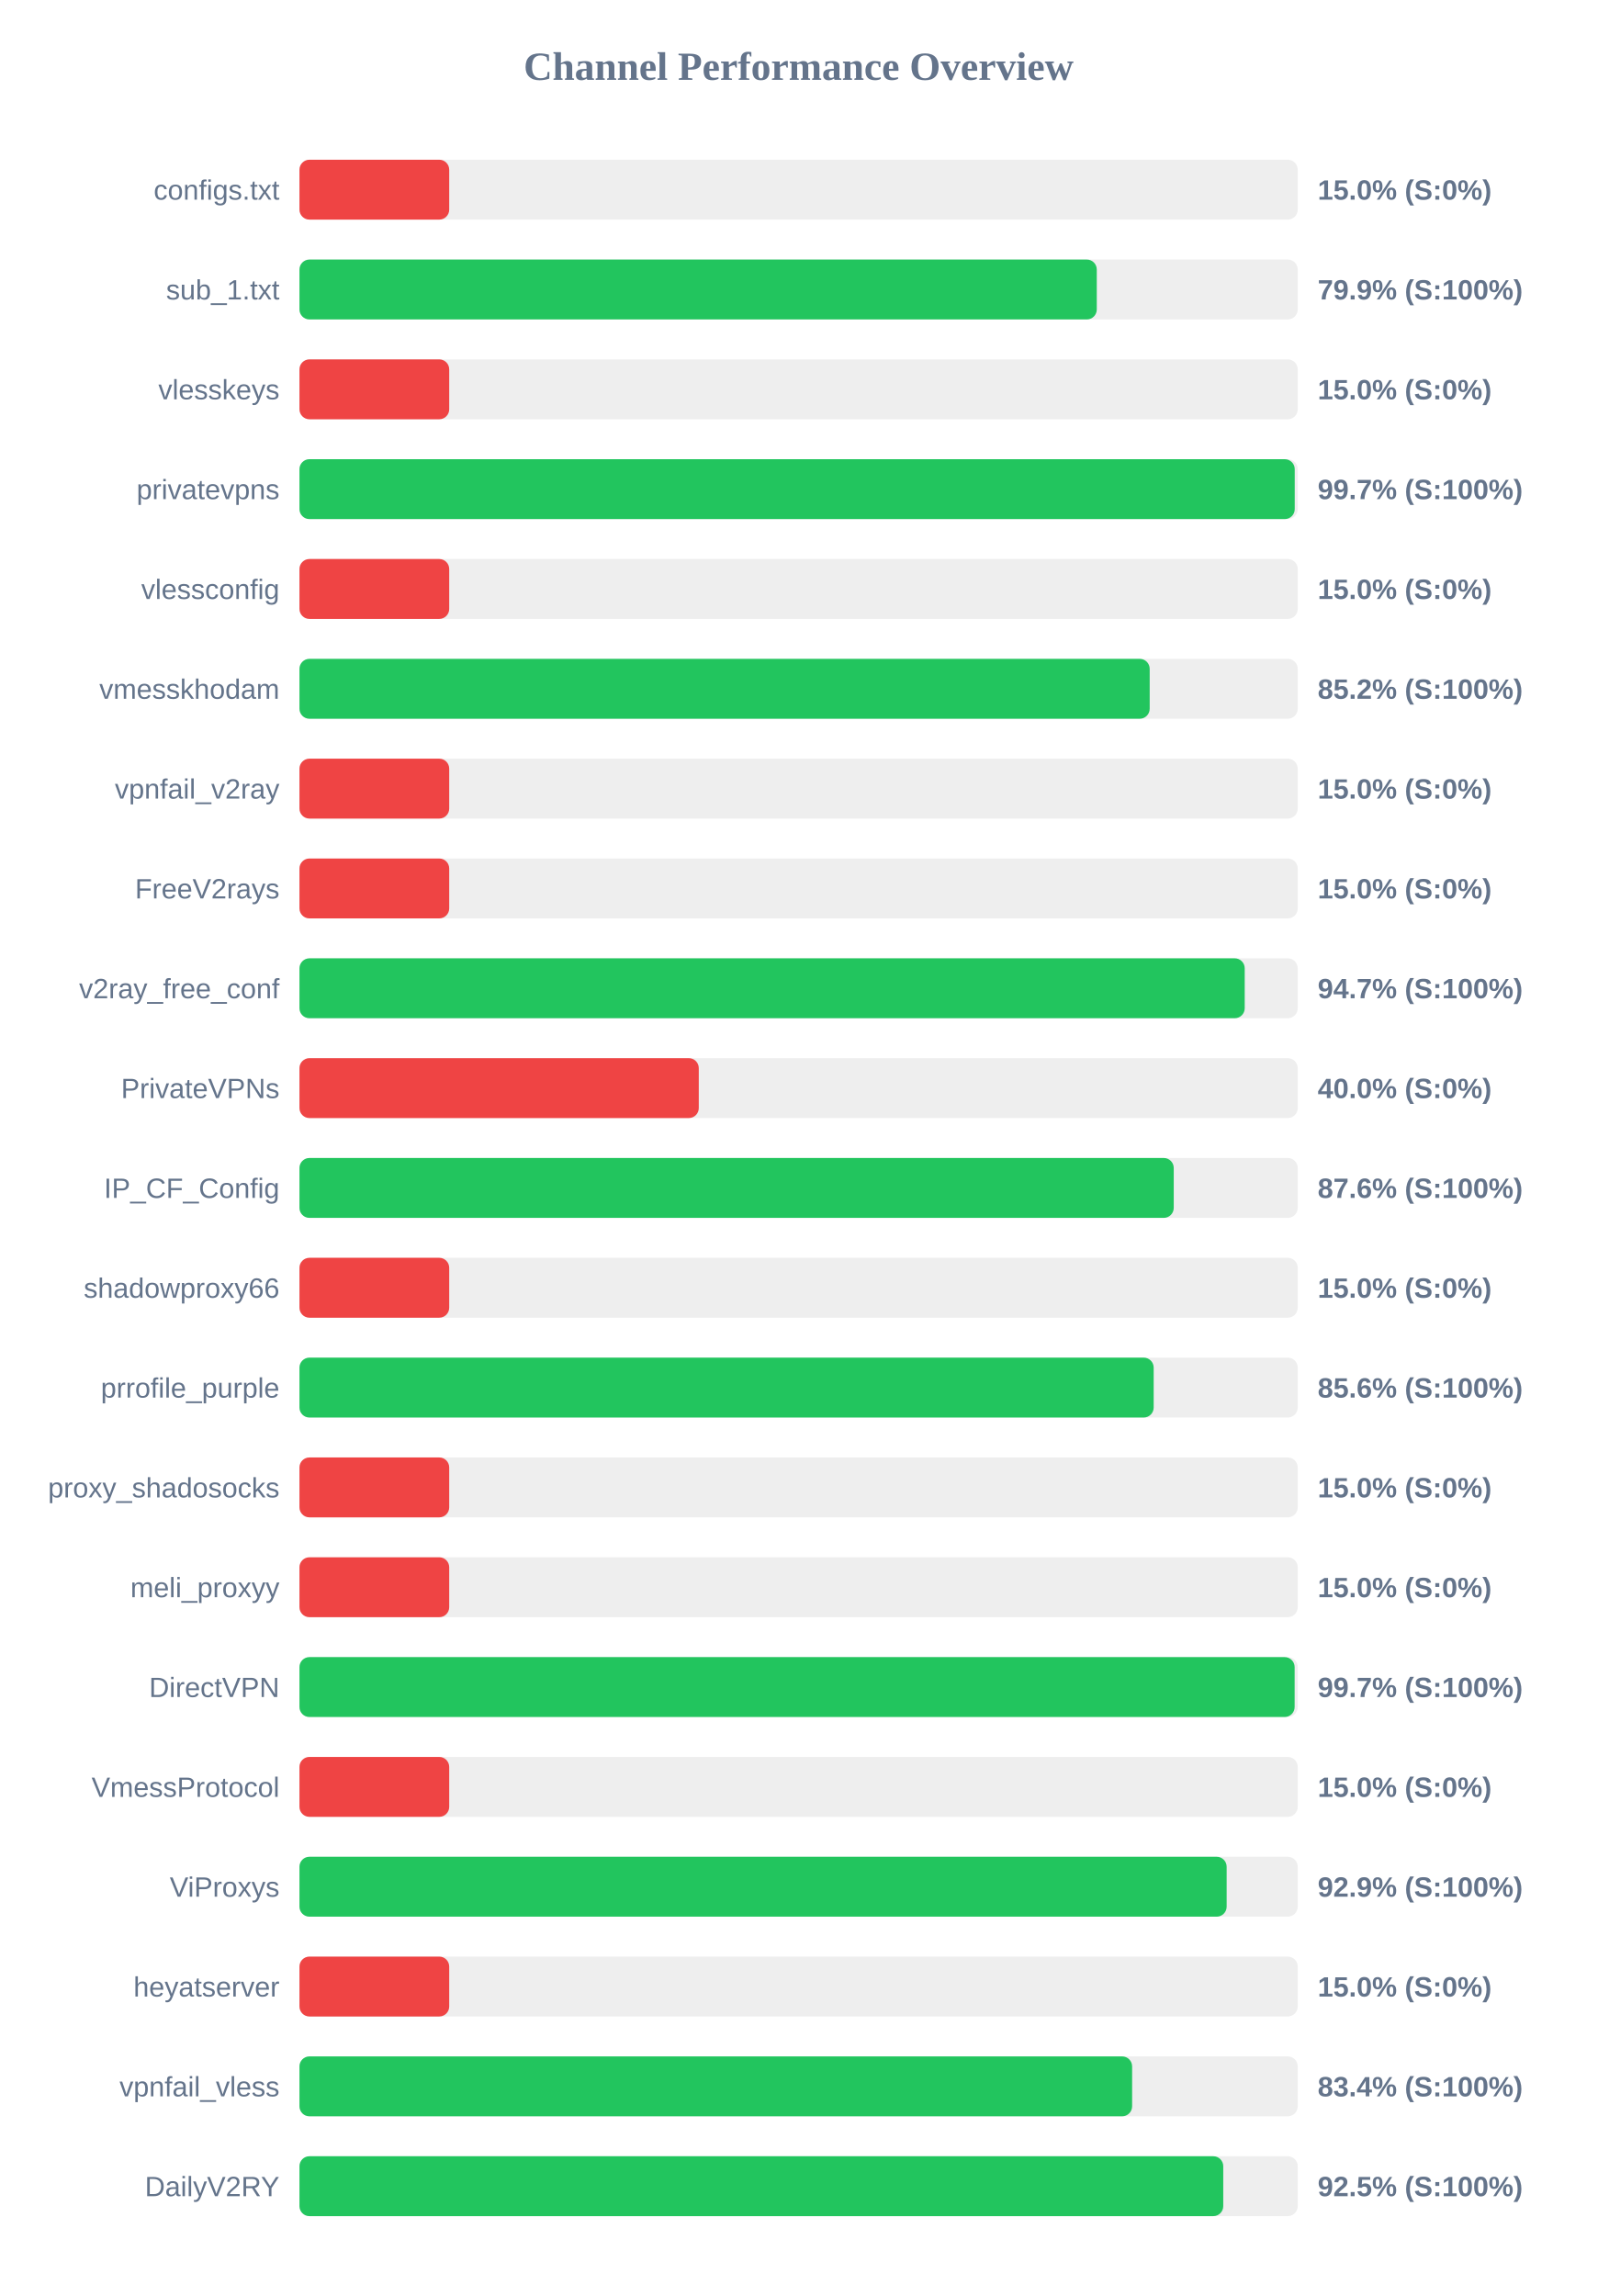
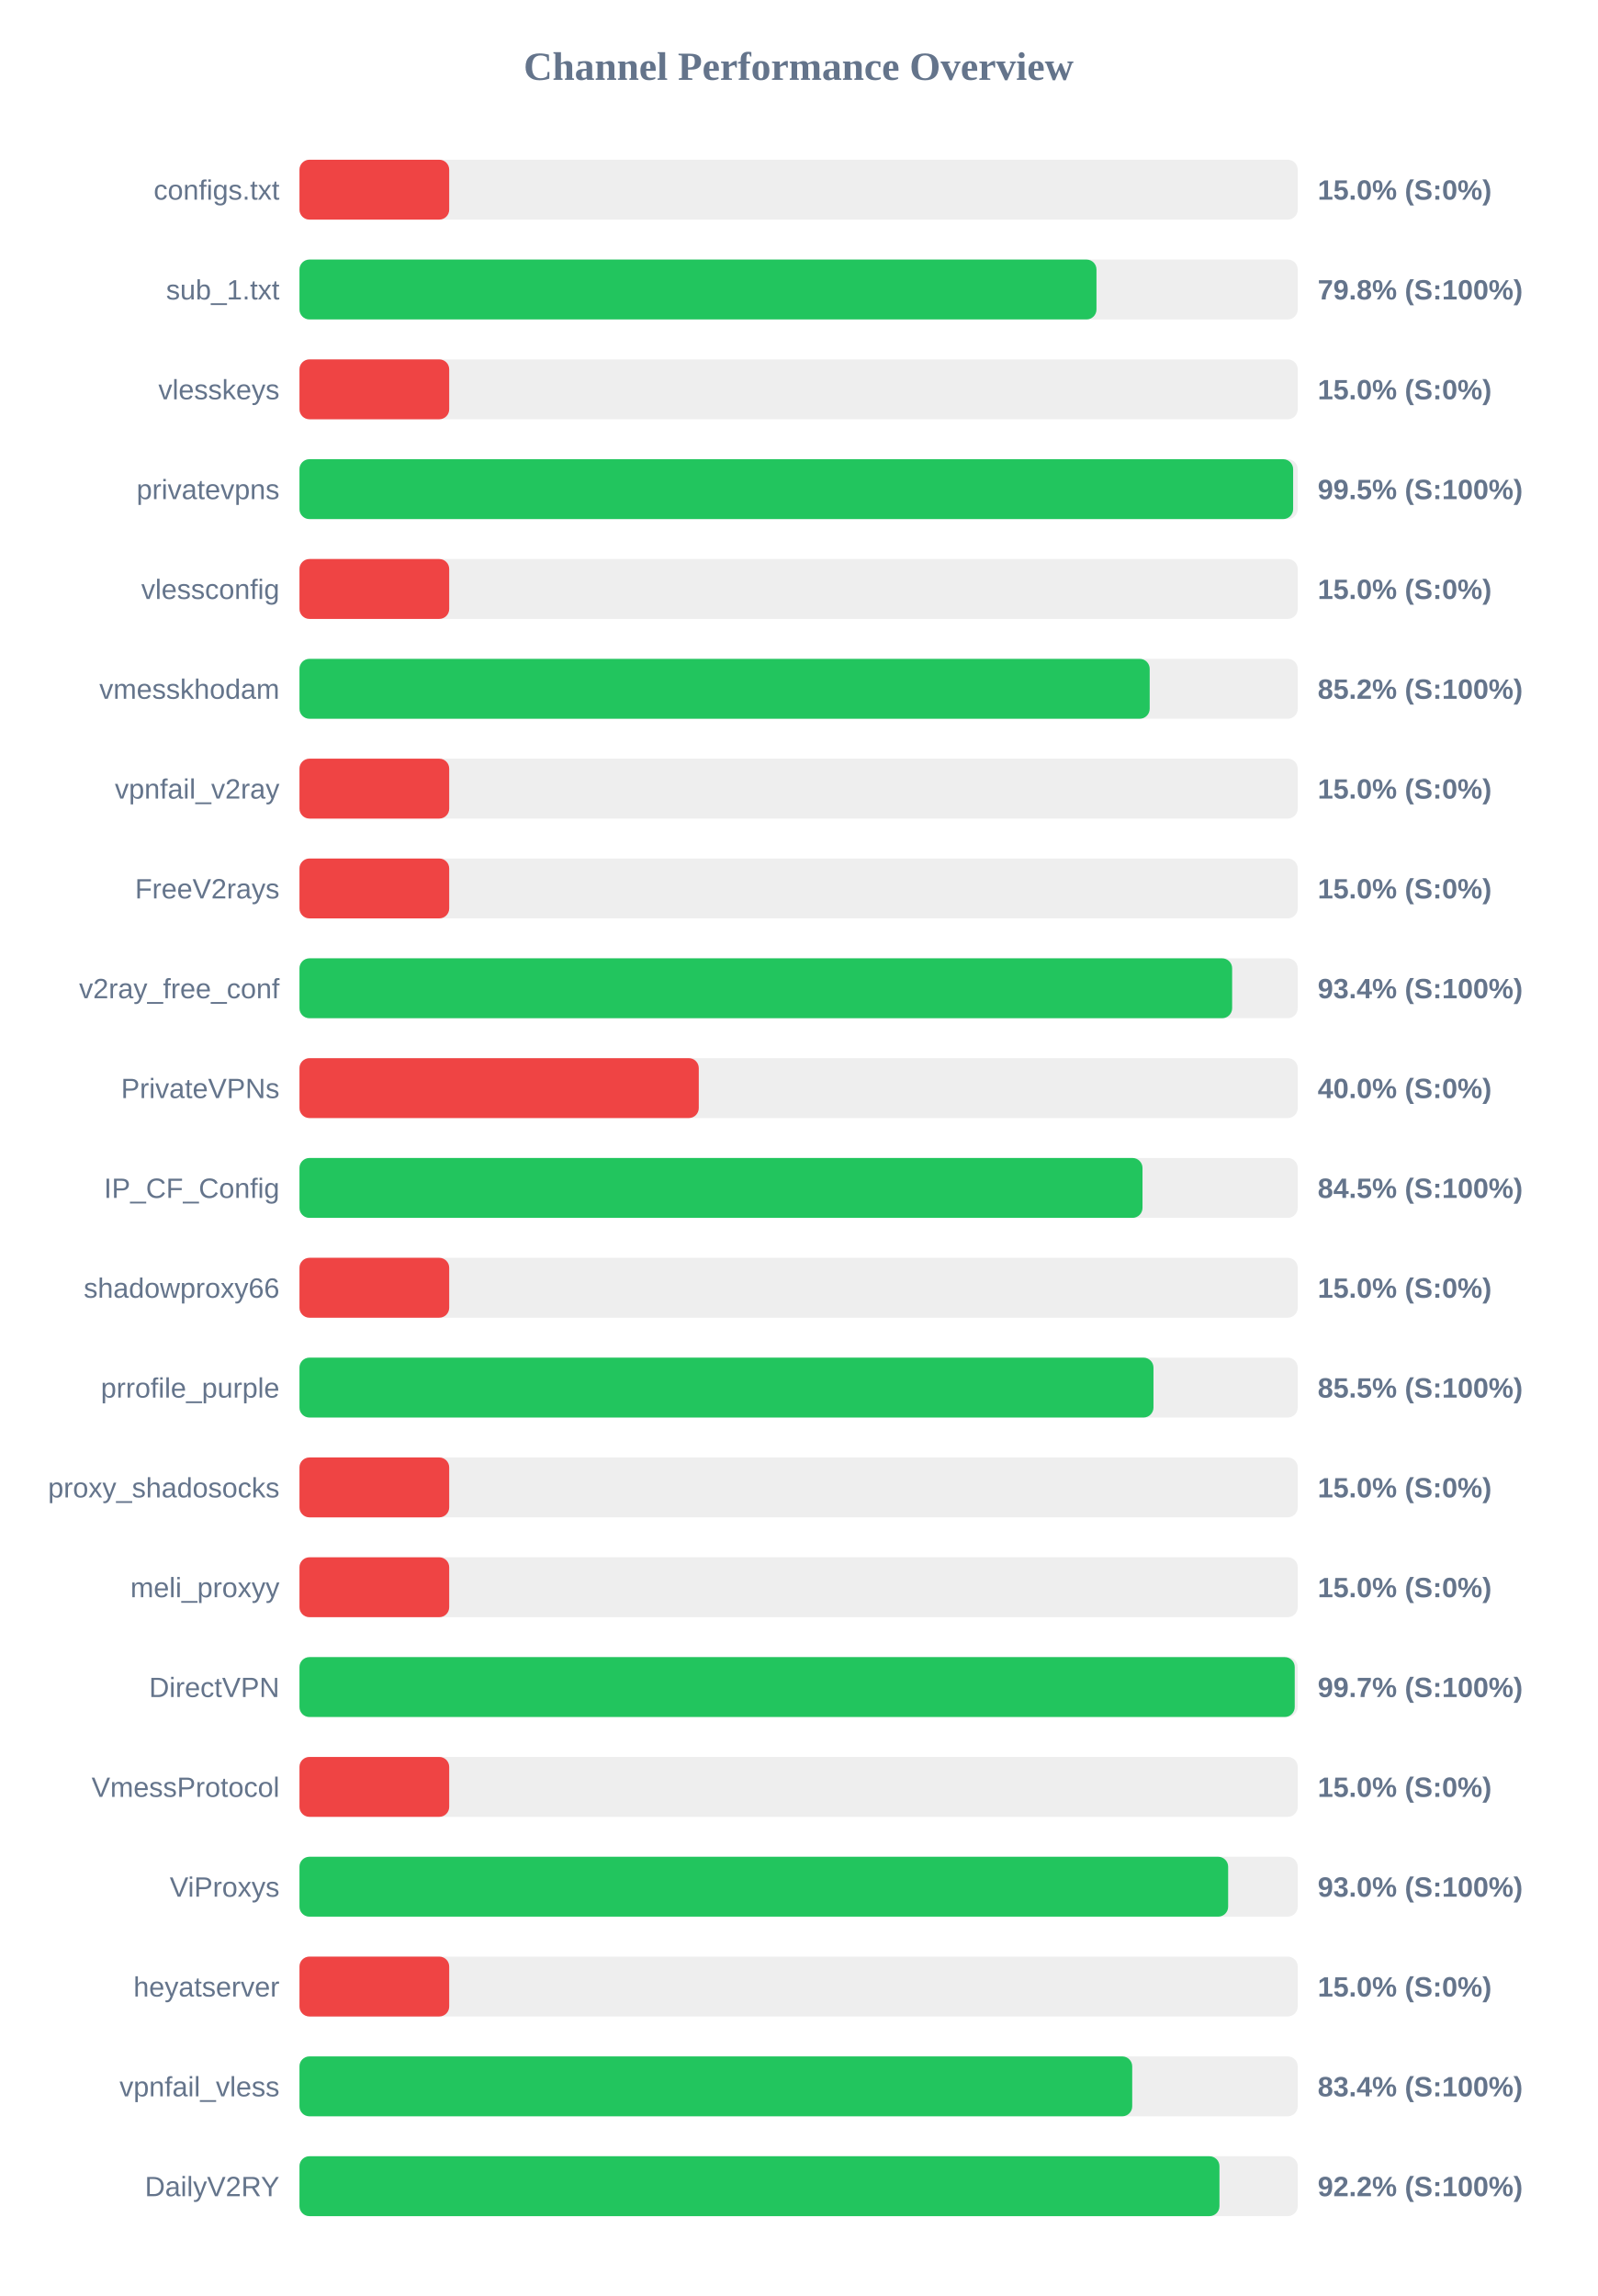
<svg xmlns="http://www.w3.org/2000/svg" width="800" height="1150" version="1.1">
  <style>
        .row { font: 14px Arial; fill: #64748b; }
        .score { font: bold 14px Arial; fill: #64748b; }
    </style>
  <text x="400" y="40" text-anchor="middle" font-size="20px" font-weight="bold" fill="#64748b">Channel Performance Overview</text>
  <rect x="150" y="80" width="500" height="30" fill="#eee" rx="5" />
  <rect x="150" y="80" width="75.0" height="30" fill="#ef4444" rx="5" />
  <text x="140" y="100" text-anchor="end" class="row">configs.txt</text>
  <text x="660" y="100" text-anchor="start" class="score">15.0% (S:0%)</text>
  <rect x="150" y="130" width="500" height="30" fill="#eee" rx="5" />
-   <rect x="150" y="130" width="399.35" height="30" fill="#22c55e" rx="5" />
+   <rect x="150" y="130" width="399.2" height="30" fill="#22c55e" rx="5" />
  <text x="140" y="150" text-anchor="end" class="row">sub_1.txt</text>
-   <text x="660" y="150" text-anchor="start" class="score">79.9% (S:100%)</text>
+   <text x="660" y="150" text-anchor="start" class="score">79.8% (S:100%)</text>
  <rect x="150" y="180" width="500" height="30" fill="#eee" rx="5" />
  <rect x="150" y="180" width="75.0" height="30" fill="#ef4444" rx="5" />
  <text x="140" y="200" text-anchor="end" class="row">vlesskeys</text>
  <text x="660" y="200" text-anchor="start" class="score">15.0% (S:0%)</text>
  <rect x="150" y="230" width="500" height="30" fill="#eee" rx="5" />
-   <rect x="150" y="230" width="498.5" height="30" fill="#22c55e" rx="5" />
+   <rect x="150" y="230" width="497.7" height="30" fill="#22c55e" rx="5" />
  <text x="140" y="250" text-anchor="end" class="row">privatevpns</text>
-   <text x="660" y="250" text-anchor="start" class="score">99.7% (S:100%)</text>
+   <text x="660" y="250" text-anchor="start" class="score">99.5% (S:100%)</text>
  <rect x="150" y="280" width="500" height="30" fill="#eee" rx="5" />
  <rect x="150" y="280" width="75.0" height="30" fill="#ef4444" rx="5" />
  <text x="140" y="300" text-anchor="end" class="row">vlessconfig</text>
  <text x="660" y="300" text-anchor="start" class="score">15.0% (S:0%)</text>
  <rect x="150" y="330" width="500" height="30" fill="#eee" rx="5" />
  <rect x="150" y="330" width="425.85" height="30" fill="#22c55e" rx="5" />
  <text x="140" y="350" text-anchor="end" class="row">vmesskhodam</text>
  <text x="660" y="350" text-anchor="start" class="score">85.2% (S:100%)</text>
  <rect x="150" y="380" width="500" height="30" fill="#eee" rx="5" />
  <rect x="150" y="380" width="75.0" height="30" fill="#ef4444" rx="5" />
  <text x="140" y="400" text-anchor="end" class="row">vpnfail_v2ray</text>
  <text x="660" y="400" text-anchor="start" class="score">15.0% (S:0%)</text>
  <rect x="150" y="430" width="500" height="30" fill="#eee" rx="5" />
  <rect x="150" y="430" width="75.0" height="30" fill="#ef4444" rx="5" />
  <text x="140" y="450" text-anchor="end" class="row">FreeV2rays</text>
  <text x="660" y="450" text-anchor="start" class="score">15.0% (S:0%)</text>
  <rect x="150" y="480" width="500" height="30" fill="#eee" rx="5" />
-   <rect x="150" y="480" width="473.45" height="30" fill="#22c55e" rx="5" />
+   <rect x="150" y="480" width="467.15" height="30" fill="#22c55e" rx="5" />
  <text x="140" y="500" text-anchor="end" class="row">v2ray_free_conf</text>
-   <text x="660" y="500" text-anchor="start" class="score">94.7% (S:100%)</text>
+   <text x="660" y="500" text-anchor="start" class="score">93.4% (S:100%)</text>
  <rect x="150" y="530" width="500" height="30" fill="#eee" rx="5" />
  <rect x="150" y="530" width="200.0" height="30" fill="#ef4444" rx="5" />
  <text x="140" y="550" text-anchor="end" class="row">PrivateVPNs</text>
  <text x="660" y="550" text-anchor="start" class="score">40.0% (S:0%)</text>
  <rect x="150" y="580" width="500" height="30" fill="#eee" rx="5" />
-   <rect x="150" y="580" width="437.9" height="30" fill="#22c55e" rx="5" />
+   <rect x="150" y="580" width="422.25" height="30" fill="#22c55e" rx="5" />
  <text x="140" y="600" text-anchor="end" class="row">IP_CF_Config</text>
-   <text x="660" y="600" text-anchor="start" class="score">87.6% (S:100%)</text>
+   <text x="660" y="600" text-anchor="start" class="score">84.5% (S:100%)</text>
  <rect x="150" y="630" width="500" height="30" fill="#eee" rx="5" />
  <rect x="150" y="630" width="75.0" height="30" fill="#ef4444" rx="5" />
  <text x="140" y="650" text-anchor="end" class="row">shadowproxy66</text>
  <text x="660" y="650" text-anchor="start" class="score">15.0% (S:0%)</text>
  <rect x="150" y="680" width="500" height="30" fill="#eee" rx="5" />
-   <rect x="150" y="680" width="427.85" height="30" fill="#22c55e" rx="5" />
+   <rect x="150" y="680" width="427.75" height="30" fill="#22c55e" rx="5" />
  <text x="140" y="700" text-anchor="end" class="row">prrofile_purple</text>
-   <text x="660" y="700" text-anchor="start" class="score">85.6% (S:100%)</text>
+   <text x="660" y="700" text-anchor="start" class="score">85.5% (S:100%)</text>
  <rect x="150" y="730" width="500" height="30" fill="#eee" rx="5" />
  <rect x="150" y="730" width="75.0" height="30" fill="#ef4444" rx="5" />
  <text x="140" y="750" text-anchor="end" class="row">proxy_shadosocks</text>
  <text x="660" y="750" text-anchor="start" class="score">15.0% (S:0%)</text>
  <rect x="150" y="780" width="500" height="30" fill="#eee" rx="5" />
  <rect x="150" y="780" width="75.0" height="30" fill="#ef4444" rx="5" />
  <text x="140" y="800" text-anchor="end" class="row">meli_proxyy</text>
  <text x="660" y="800" text-anchor="start" class="score">15.0% (S:0%)</text>
  <rect x="150" y="830" width="500" height="30" fill="#eee" rx="5" />
-   <rect x="150" y="830" width="498.45" height="30" fill="#22c55e" rx="5" />
+   <rect x="150" y="830" width="498.5" height="30" fill="#22c55e" rx="5" />
  <text x="140" y="850" text-anchor="end" class="row">DirectVPN</text>
  <text x="660" y="850" text-anchor="start" class="score">99.7% (S:100%)</text>
  <rect x="150" y="880" width="500" height="30" fill="#eee" rx="5" />
  <rect x="150" y="880" width="75.0" height="30" fill="#ef4444" rx="5" />
  <text x="140" y="900" text-anchor="end" class="row">VmessProtocol</text>
  <text x="660" y="900" text-anchor="start" class="score">15.0% (S:0%)</text>
  <rect x="150" y="930" width="500" height="30" fill="#eee" rx="5" />
-   <rect x="150" y="930" width="464.4" height="30" fill="#22c55e" rx="5" />
+   <rect x="150" y="930" width="465.15" height="30" fill="#22c55e" rx="5" />
  <text x="140" y="950" text-anchor="end" class="row">ViProxys</text>
-   <text x="660" y="950" text-anchor="start" class="score">92.9% (S:100%)</text>
+   <text x="660" y="950" text-anchor="start" class="score">93.0% (S:100%)</text>
  <rect x="150" y="980" width="500" height="30" fill="#eee" rx="5" />
  <rect x="150" y="980" width="75.0" height="30" fill="#ef4444" rx="5" />
  <text x="140" y="1000" text-anchor="end" class="row">heyatserver</text>
  <text x="660" y="1000" text-anchor="start" class="score">15.0% (S:0%)</text>
  <rect x="150" y="1030" width="500" height="30" fill="#eee" rx="5" />
-   <rect x="150" y="1030" width="417.05" height="30" fill="#22c55e" rx="5" />
+   <rect x="150" y="1030" width="417.1" height="30" fill="#22c55e" rx="5" />
  <text x="140" y="1050" text-anchor="end" class="row">vpnfail_vless</text>
  <text x="660" y="1050" text-anchor="start" class="score">83.4% (S:100%)</text>
  <rect x="150" y="1080" width="500" height="30" fill="#eee" rx="5" />
-   <rect x="150" y="1080" width="462.7" height="30" fill="#22c55e" rx="5" />
+   <rect x="150" y="1080" width="460.8" height="30" fill="#22c55e" rx="5" />
  <text x="140" y="1100" text-anchor="end" class="row">DailyV2RY</text>
-   <text x="660" y="1100" text-anchor="start" class="score">92.5% (S:100%)</text>
+   <text x="660" y="1100" text-anchor="start" class="score">92.2% (S:100%)</text>
</svg>
